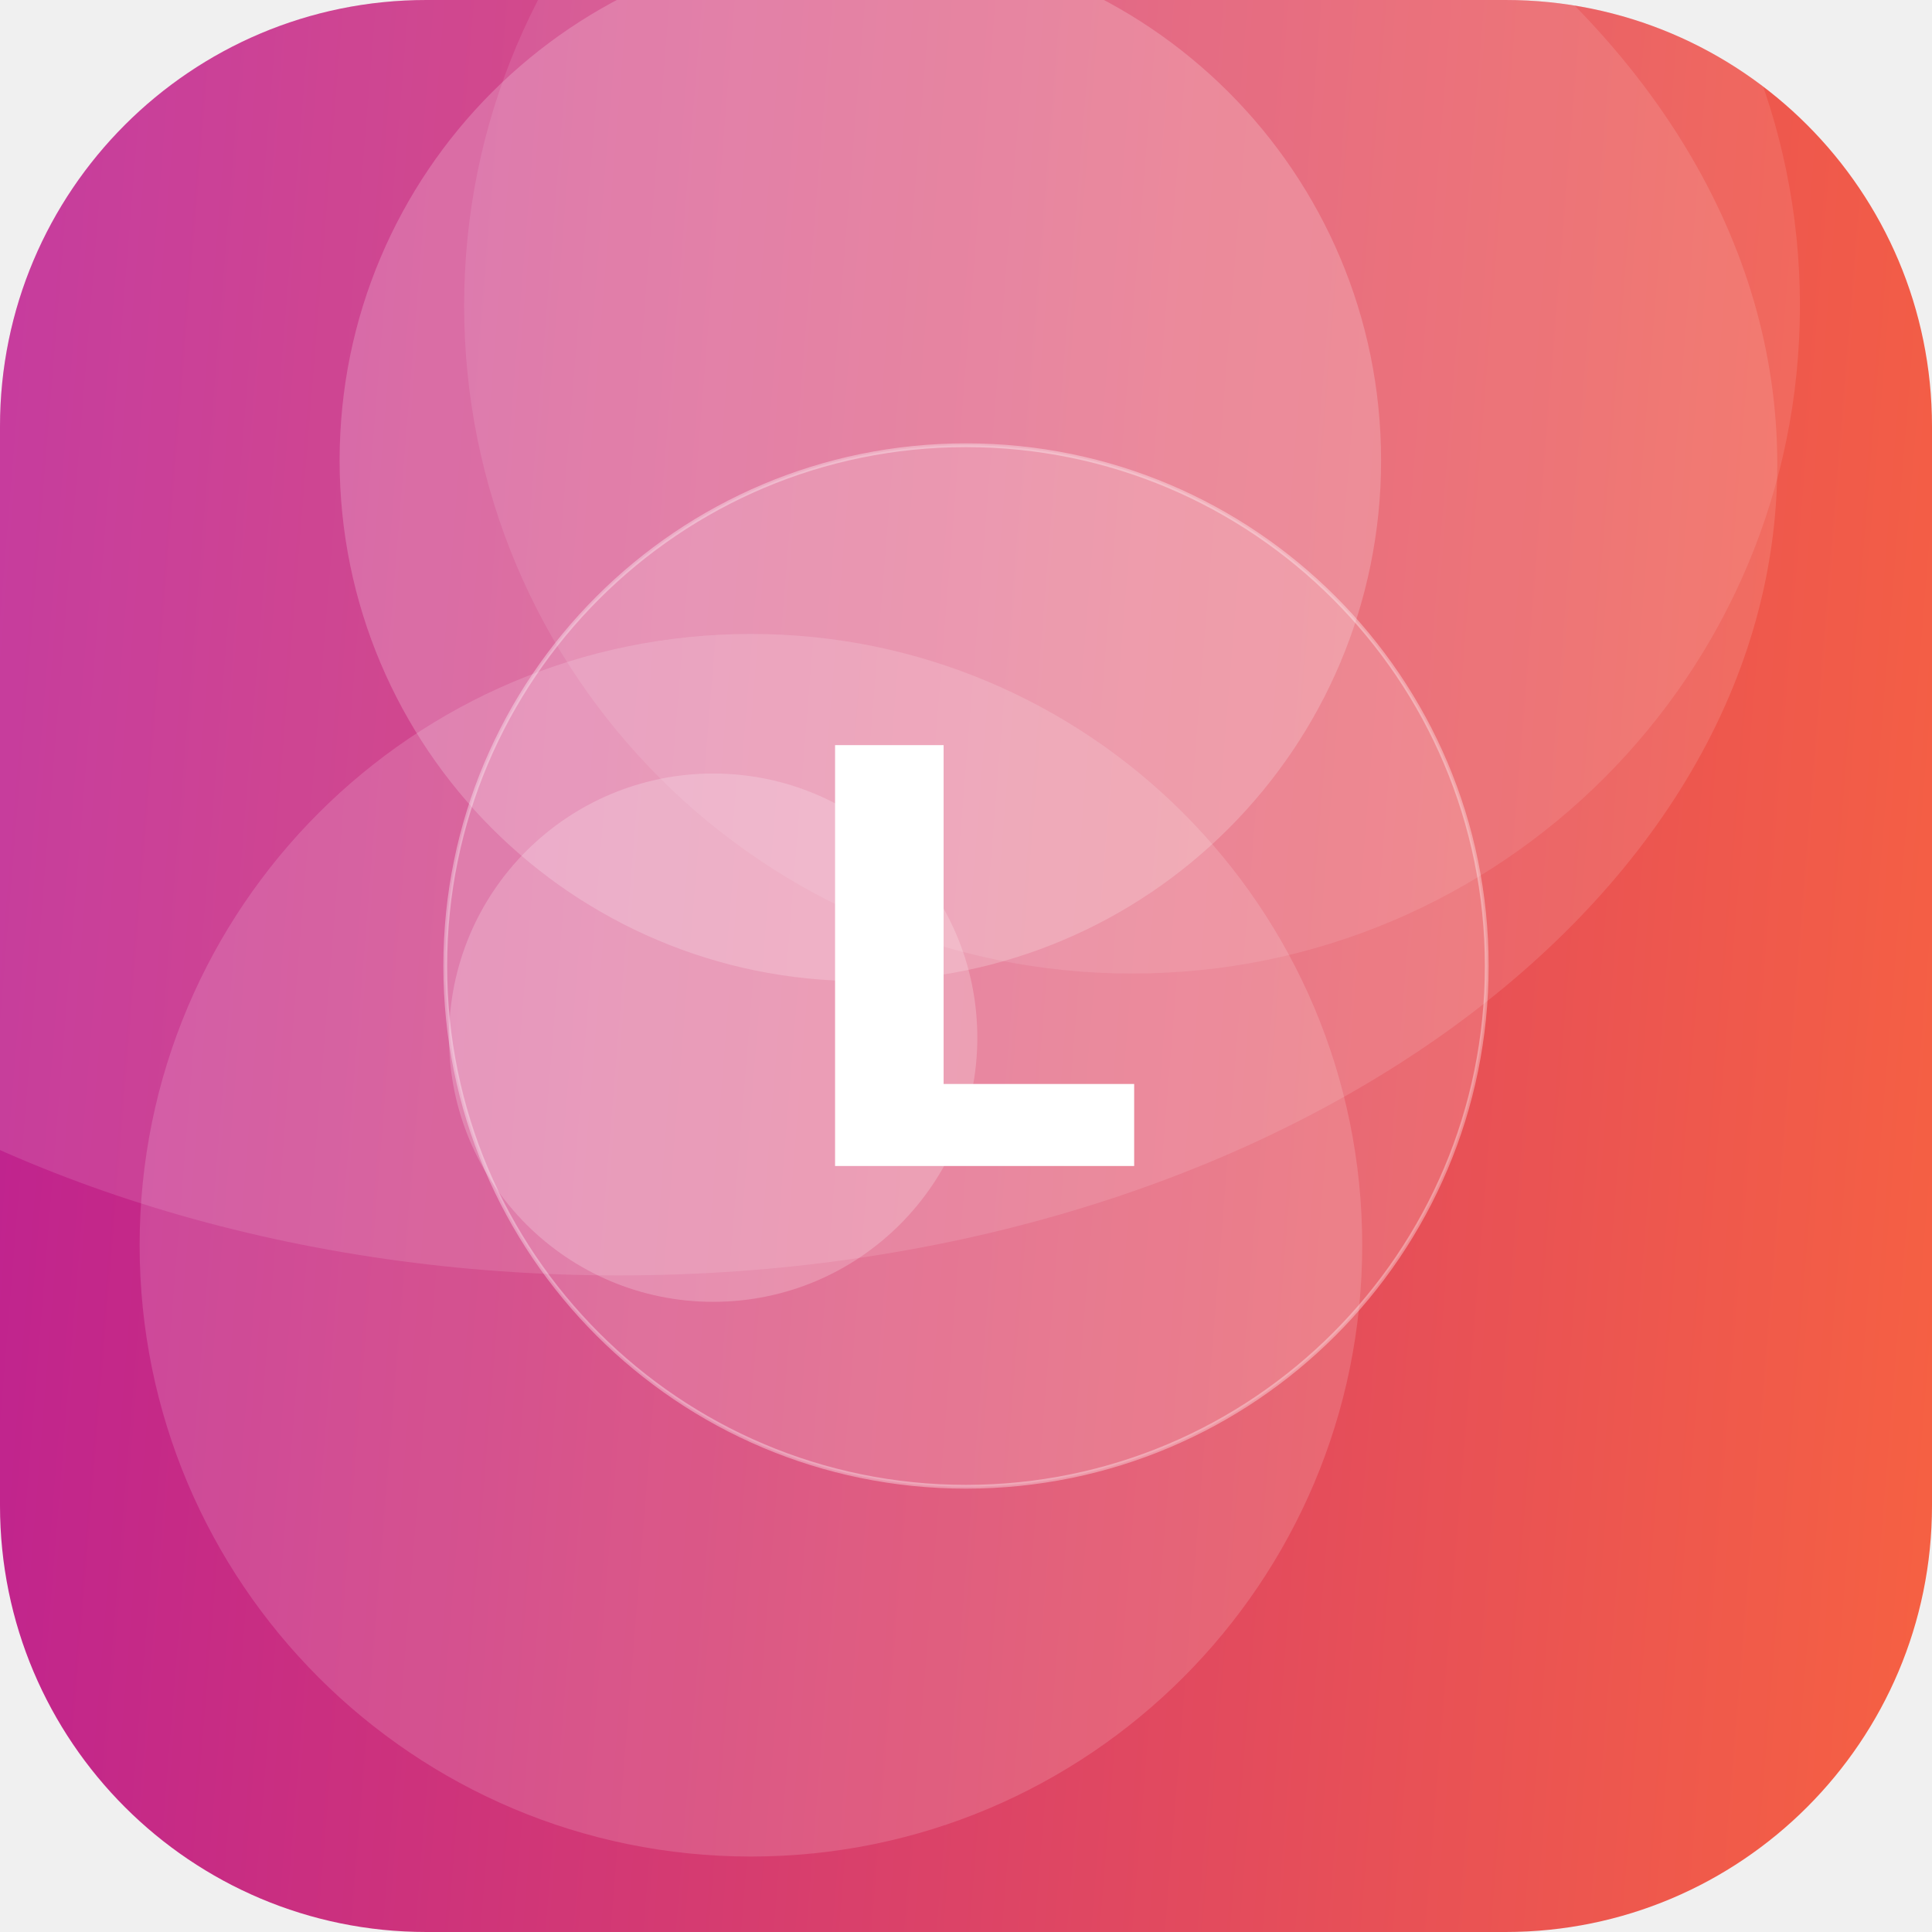
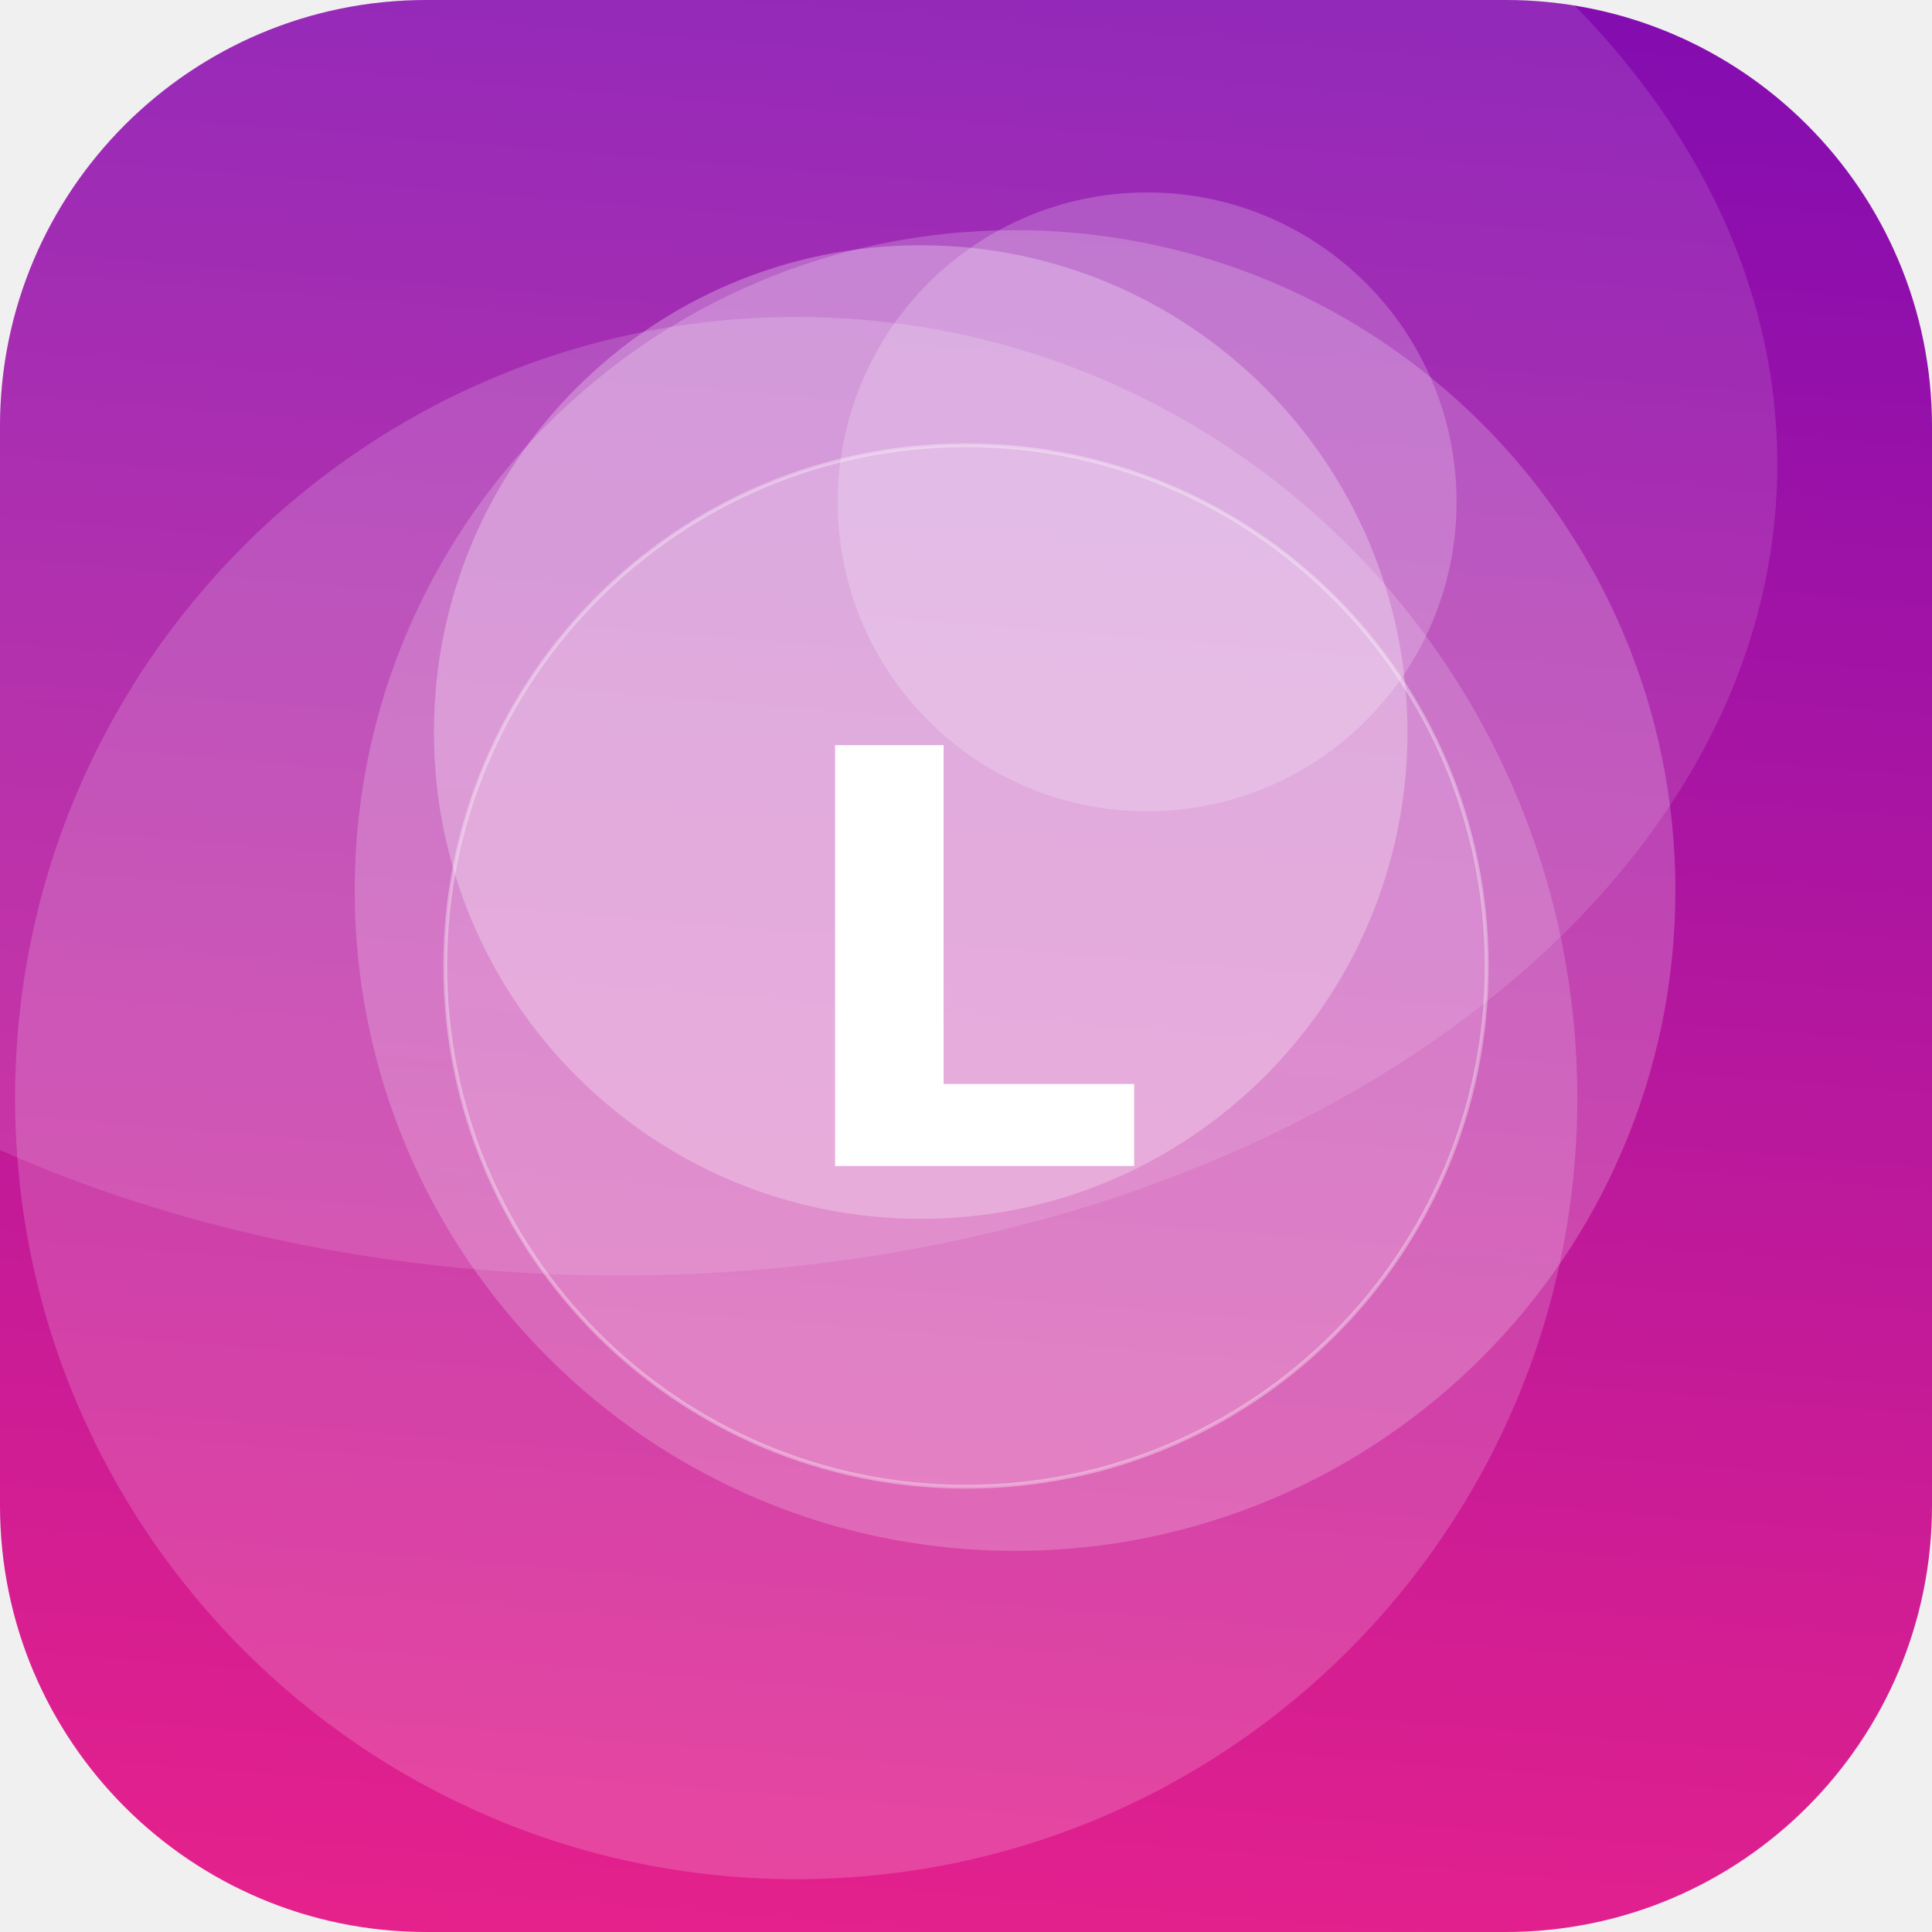
<svg xmlns="http://www.w3.org/2000/svg" width="512" height="512" viewBox="0 0 512 512">
  <defs>
-     <linearGradient id="g" x1="0" y1="0" x2="1" y2="1" gradientTransform="rotate(139 0.5 0.5)">
-       <stop offset="0" stop-color="#FF6B35" />
-       <stop offset="1" stop-color="#B5179E" />
+     <linearGradient id="g" x1="0" y1="0" x2="1" y2="1" gradientTransform="rotate(230 0.5 0.5)">
+       <stop offset="0" stop-color="#F72585" />
+       <stop offset="1" stop-color="#7209B7" />
    </linearGradient>
    <clipPath id="c">
      <rect width="512" height="512" rx="113" />
    </clipPath>
  </defs>
  <g clip-path="url(#c)">
    <rect width="512" height="512" fill="url(#g)" />
-     <circle cx="189" cy="275" r="70" fill="#FFFFFF" fill-opacity="0.21" />
-     <circle cx="228" cy="122" r="138" fill="#FFFFFF" fill-opacity="0.20" />
-     <circle cx="199" cy="330" r="162" fill="#FFFFFF" fill-opacity="0.15" />
-     <circle cx="300" cy="81" r="177" fill="#FFFFFF" fill-opacity="0.10" />
+     <circle cx="304" cy="133" r="82" fill="#FFFFFF" fill-opacity="0.20" />
+     <circle cx="269" cy="236" r="175" fill="#FFFFFF" fill-opacity="0.20" />
+     <circle cx="211" cy="291" r="207" fill="#FFFFFF" fill-opacity="0.17" />
+     <circle cx="244" cy="194" r="129" fill="#FFFFFF" fill-opacity="0.27" />
    <ellipse cx="164" cy="123" rx="307" ry="215" fill="#FFFFFF" fill-opacity="0.12" />
    <circle cx="256" cy="256" r="138" fill="#FFFFFF" fill-opacity="0.16" stroke="#FFFFFF" stroke-opacity="0.35" />
    <text x="50%" y="50%" dy="53" text-anchor="middle" font-family="DejaVu Sans, Helvetica, Arial, sans-serif" font-weight="bold" font-size="153" fill="#FFFFFF">L</text>
  </g>
</svg>
